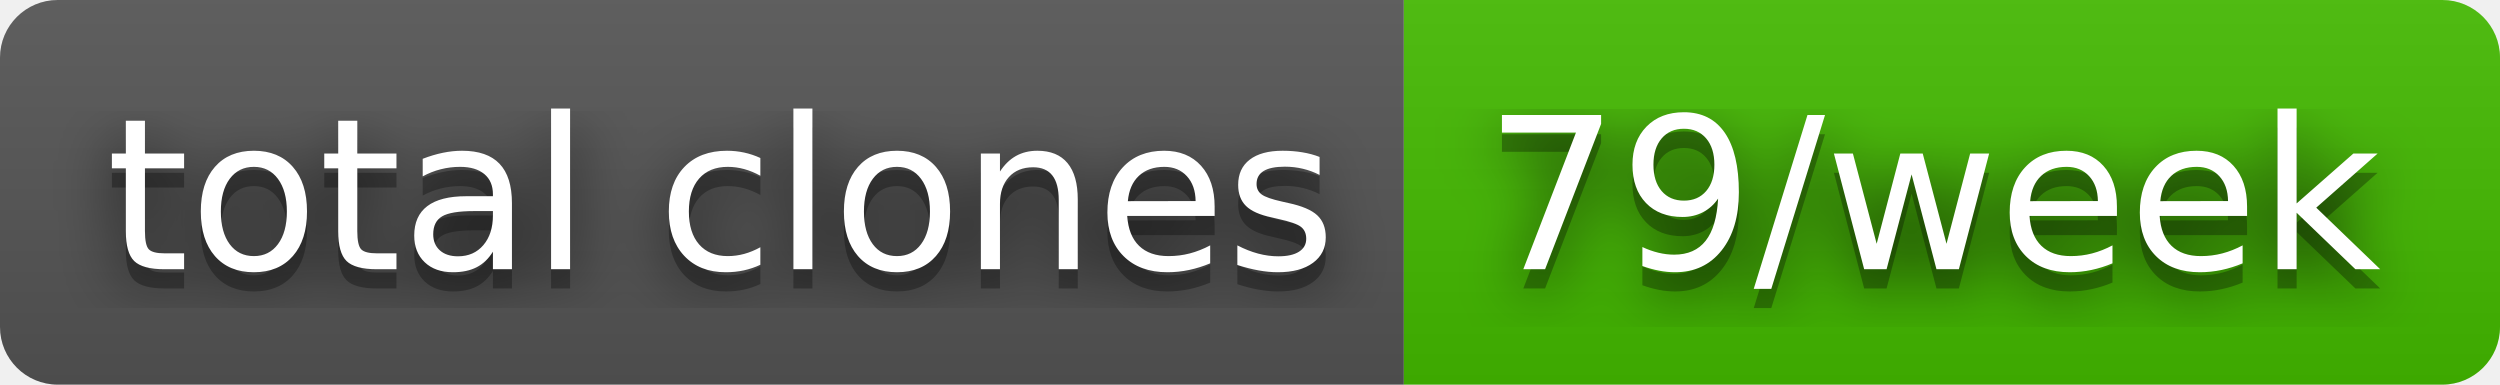
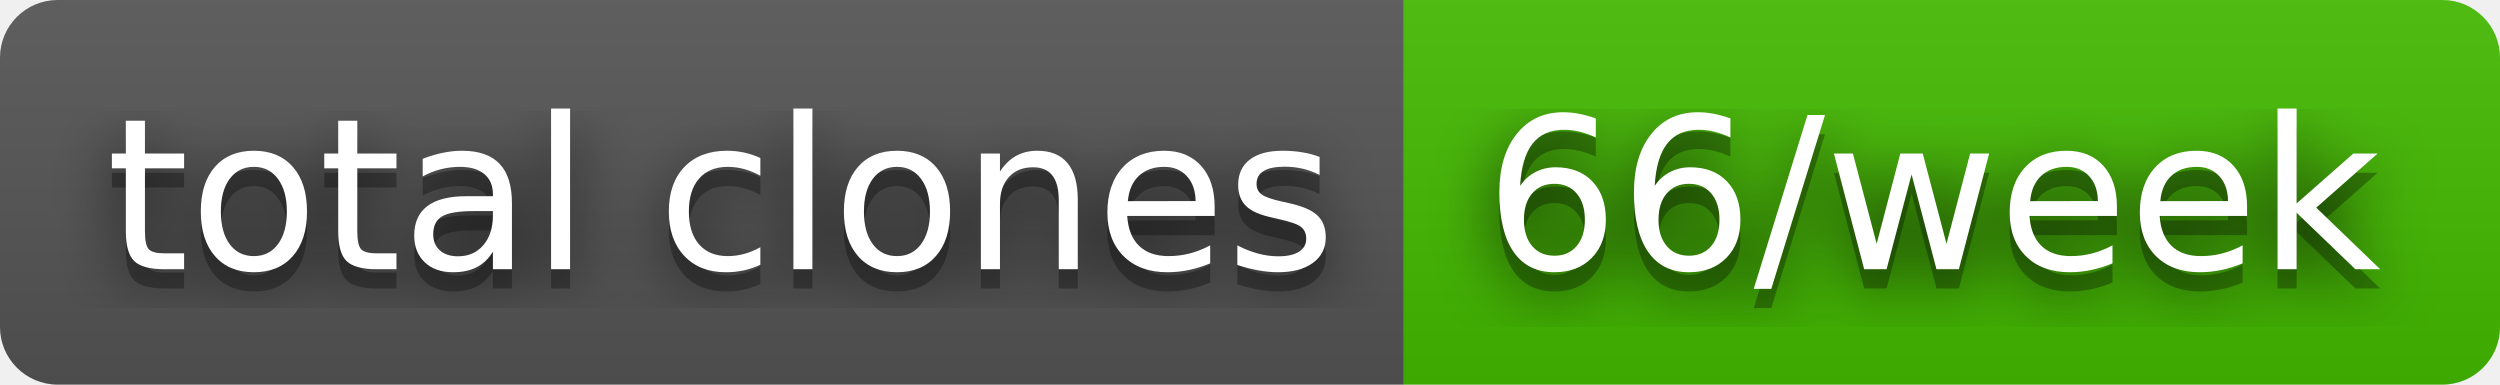
- <svg xmlns="http://www.w3.org/2000/svg" width="130" height="20" role="img" aria-label="total clones: 79/week">
+ <svg xmlns="http://www.w3.org/2000/svg" width="130" height="20" role="img" aria-label="total clones: 66/week">
  <filter id="blur">
    <feGaussianBlur stdDeviation="16" />
  </filter>
  <linearGradient id="s" x2="0" y2="100%">
    <stop offset="0" stop-color="#bbb" stop-opacity=".1" />
    <stop offset="1" stop-opacity=".1" />
  </linearGradient>
  <clipPath id="r">
    <rect width="130" height="20" rx="3" />
  </clipPath>
  <g clip-path="url(#r)">
    <rect width="73" height="20" fill="#555" />
    <rect x="73" width="57" height="20" fill="#4b0" />
    <rect width="130" height="20" fill="url(#s)" />
  </g>
  <g fill="#fff" text-anchor="middle" font-family="Verdana,Geneva,DejaVu Sans,sans-serif" text-rendering="geometricPrecision" font-size="110">
    <g transform="scale(.1)">
      <g aria-hidden="true" fill="#010101">
        <text x="375" y="150" fill-opacity=".8" filter="url(#blur)" textLength="630">total clones</text>
        <text x="375" y="150" fill-opacity=".3" textLength="630">total clones</text>
      </g>
      <text x="375" y="140" textLength="630">total clones</text>
    </g>
    <g transform="scale(.1)">
      <g aria-hidden="true" fill="#010101">
-         <text x="1005" y="150" fill-opacity=".8" filter="url(#blur)" textLength="470">79/week</text>
-         <text x="1005" y="150" fill-opacity=".3" textLength="470">79/week</text>
+         <text x="1005" y="150" fill-opacity=".8" filter="url(#blur)" textLength="470">66/week</text>
+         <text x="1005" y="150" fill-opacity=".3" textLength="470">66/week</text>
      </g>
-       <text x="1005" y="140" textLength="470">79/week</text>
+       <text x="1005" y="140" textLength="470">66/week</text>
    </g>
  </g>
</svg>
